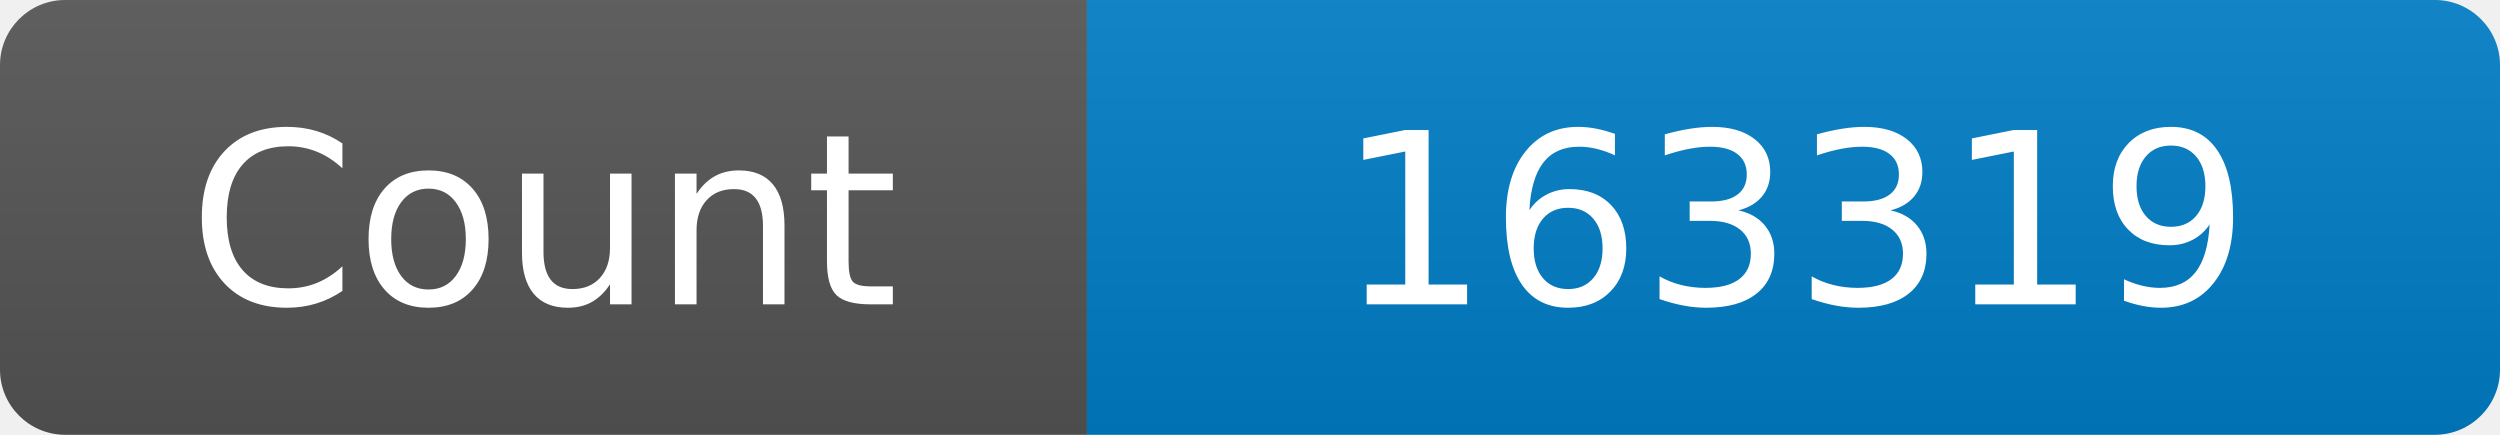
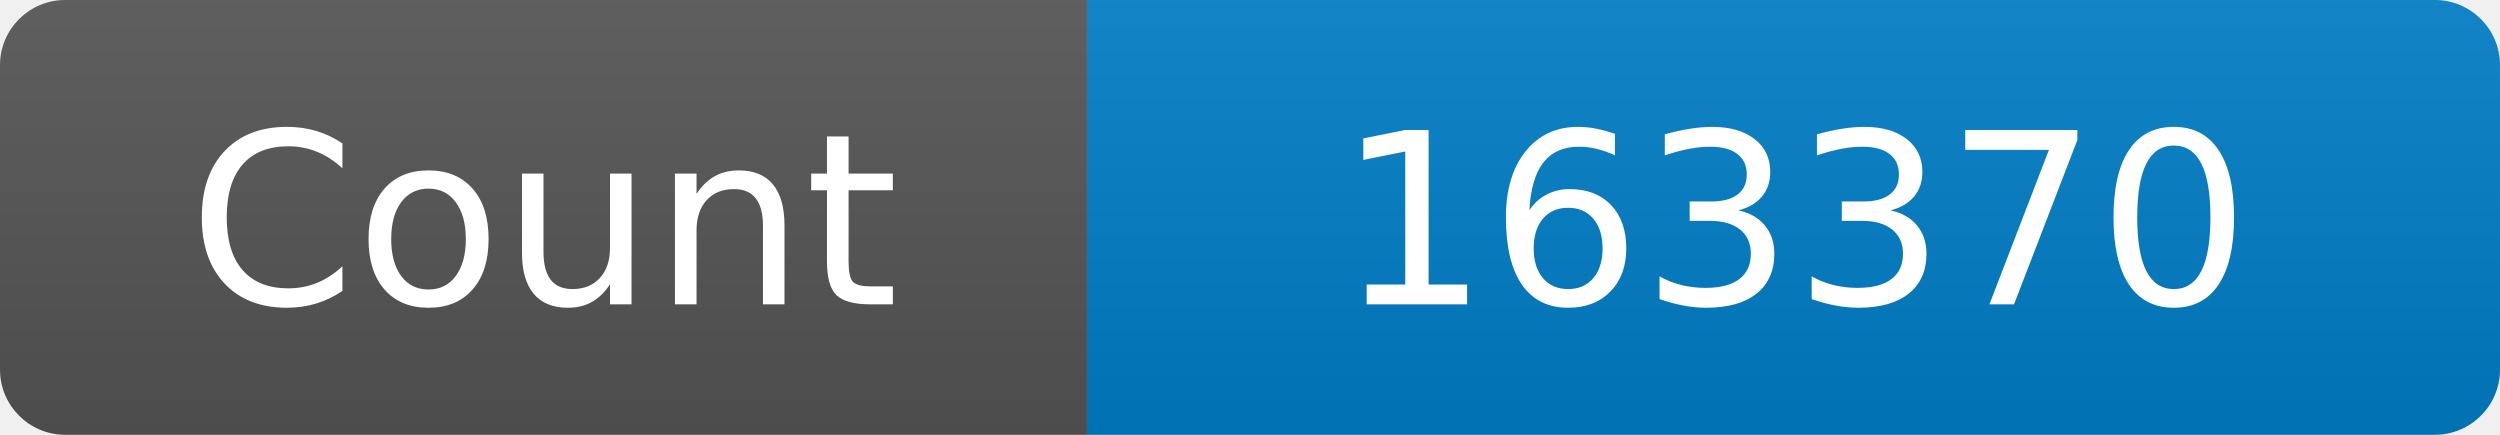
<svg xmlns="http://www.w3.org/2000/svg" width="115" height="20" role="img" aria-label="Maintained?: yes">
  <linearGradient id="s" x2="0" y2="100%">
    <stop offset="0" stop-color="#bbb" stop-opacity=".1" />
    <stop offset="1" stop-opacity=".1" />
  </linearGradient>
  <clipPath id="r">
    <rect width="115" height="20" rx="3" fill="#fff" />
  </clipPath>
  <g clip-path="url(#r)">
    <rect width="50" height="20" fill="#555" />
    <rect x="50" width="160" height="20" fill="#007ec6" />
    <rect width="115" height="20" fill="url(#s)" />
  </g>
  <g fill="#fff" text-anchor="middle" font-family="Verdana,Geneva,DejaVu Sans,sans-serif" font-size="110">
    <text x="250" y="140" transform="scale(.1)" fill="#fff">Count</text>
-     <text x="825" y="140" transform="scale(.1)" fill="#fff">163319</text>
+     <text x="825" y="140" transform="scale(.1)" fill="#fff">163370</text>
  </g>
</svg>
